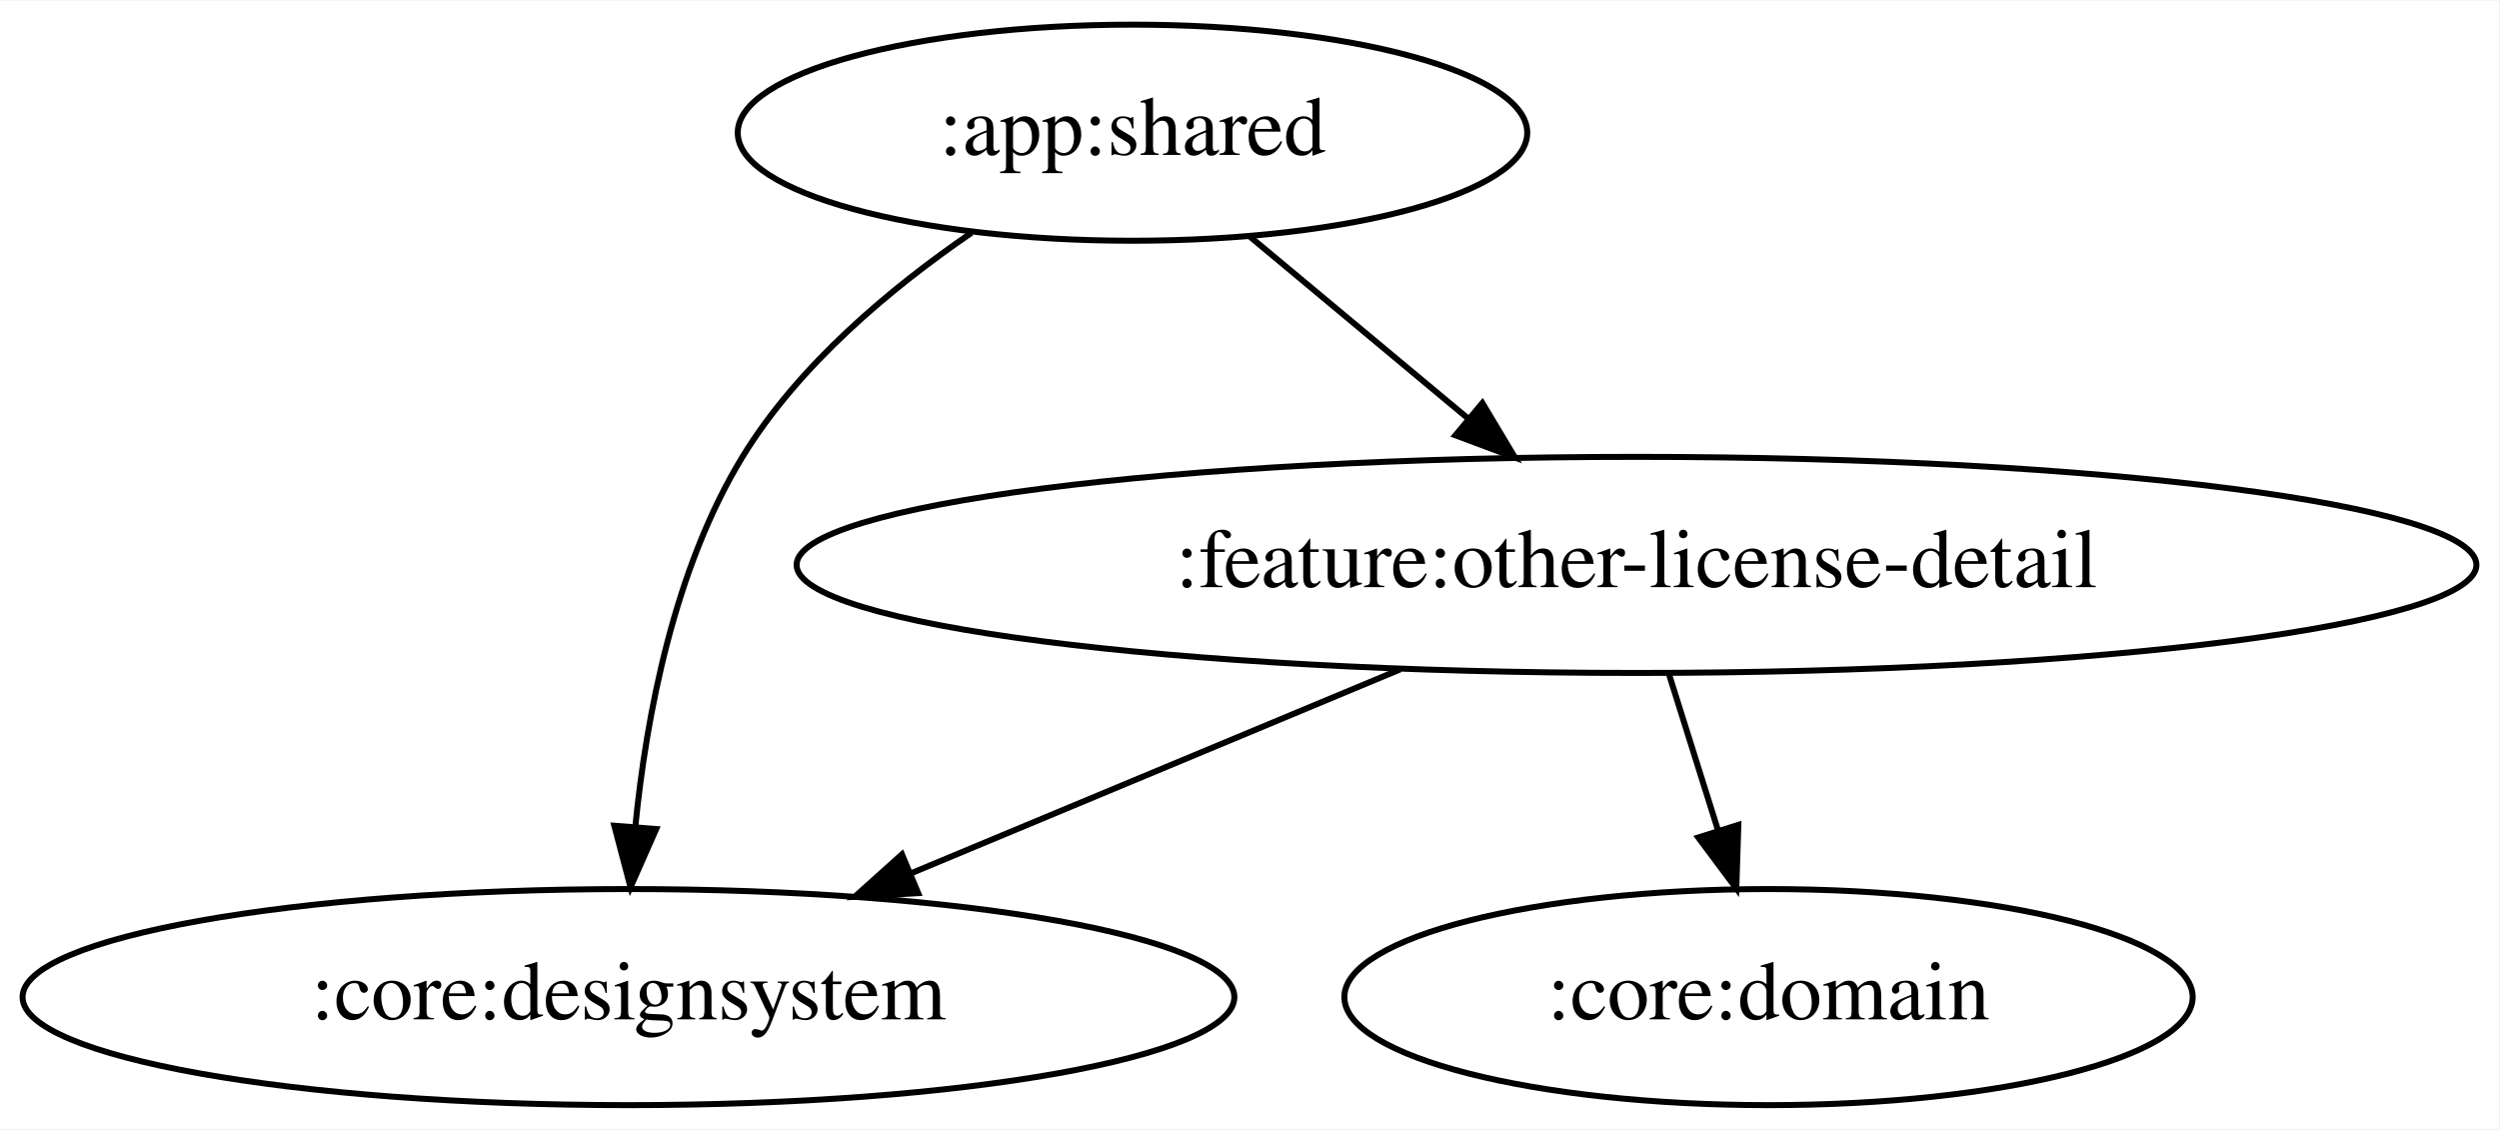
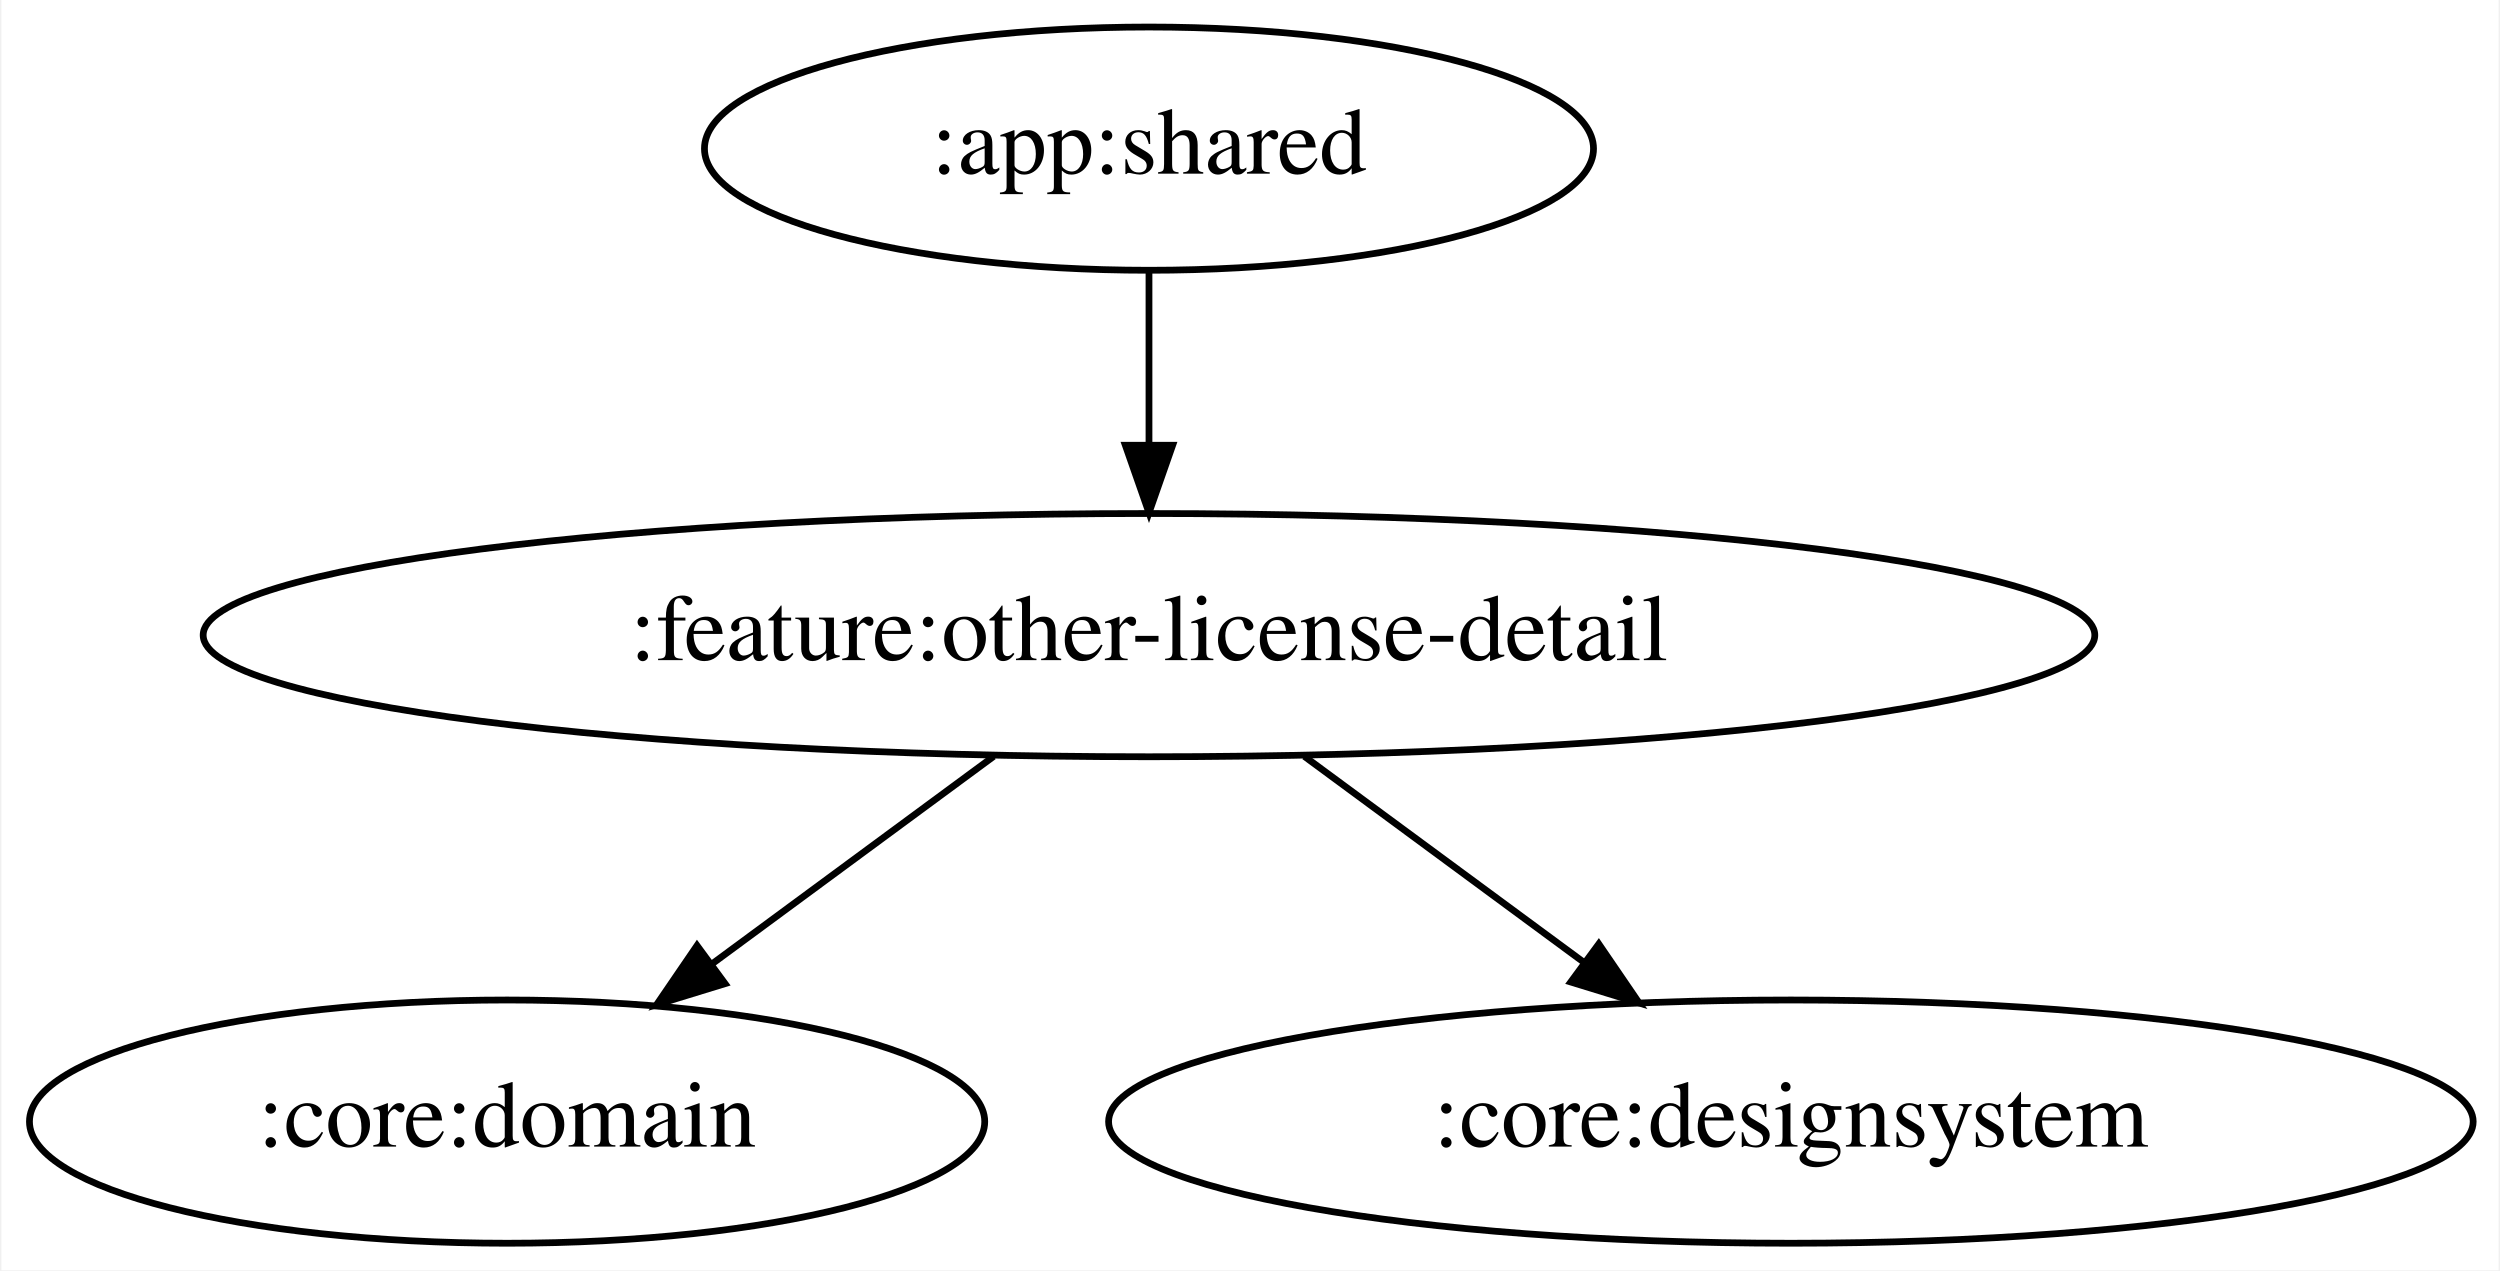
- <svg xmlns="http://www.w3.org/2000/svg" width="416pt" height="188pt" viewBox="0.00 0.00 416.48 188.00">
+ <svg xmlns="http://www.w3.org/2000/svg" width="370pt" height="188pt" viewBox="0.00 0.00 369.58 188.00">
  <g id="graph0" class="graph" transform="scale(1 1) rotate(0) translate(4 184)">
-     <polygon fill="white" stroke="transparent" points="-4,4 -4,-184 412.48,-184 412.48,4 -4,4" />
+     <polygon fill="white" stroke="transparent" points="-4,4 -4,-184 365.58,-184 365.58,4 -4,4" />
    <g id="node1" class="node">
-       <ellipse fill="none" stroke="black" cx="184.74" cy="-162" rx="65.79" ry="18" />
-       <text text-anchor="middle" x="184.74" y="-158.3" font-family="Times,serif" font-size="14.00">:app:shared</text>
+       <ellipse fill="none" stroke="black" cx="165.84" cy="-162" rx="65.79" ry="18" />
+       <text text-anchor="middle" x="165.84" y="-158.3" font-family="Times,serif" font-size="14.00">:app:shared</text>
    </g>
    <g id="node2" class="node">
-       <ellipse fill="none" stroke="black" cx="100.74" cy="-18" rx="100.98" ry="18" />
-       <text text-anchor="middle" x="100.74" y="-14.3" font-family="Times,serif" font-size="14.00">:core:designsystem</text>
+       <ellipse fill="none" stroke="black" cx="165.84" cy="-90" rx="139.98" ry="18" />
+       <text text-anchor="middle" x="165.84" y="-86.3" font-family="Times,serif" font-size="14.00">:feature:other-license-detail</text>
    </g>
    <g id="edge1" class="edge">
-       <path fill="none" stroke="black" d="M157.9,-145.32C144.45,-136.11 129.08,-123.28 119.74,-108 108.38,-89.4 103.74,-65.01 101.89,-46.47" />
-       <polygon fill="black" stroke="black" points="105.36,-46 101.08,-36.31 98.38,-46.55 105.36,-46" />
+       <path fill="none" stroke="black" d="M165.84,-143.7C165.84,-135.98 165.84,-126.71 165.84,-118.11" />
+       <polygon fill="black" stroke="black" points="169.34,-118.1 165.84,-108.1 162.34,-118.1 169.34,-118.1" />
    </g>
    <g id="node3" class="node">
-       <ellipse fill="none" stroke="black" cx="268.74" cy="-90" rx="139.98" ry="18" />
-       <text text-anchor="middle" x="268.74" y="-86.3" font-family="Times,serif" font-size="14.00">:feature:other-license-detail</text>
+       <ellipse fill="none" stroke="black" cx="70.84" cy="-18" rx="70.69" ry="18" />
+       <text text-anchor="middle" x="70.84" y="-14.3" font-family="Times,serif" font-size="14.00">:core:domain</text>
    </g>
    <g id="edge2" class="edge">
-       <path fill="none" stroke="black" d="M204.22,-144.76C215.01,-135.77 228.62,-124.44 240.55,-114.49" />
-       <polygon fill="black" stroke="black" points="243.05,-116.97 248.49,-107.88 238.56,-111.59 243.05,-116.97" />
-     </g>
-     <g id="edge4" class="edge">
-       <path fill="none" stroke="black" d="M229.35,-72.59C205.02,-62.45 173.64,-49.37 147.97,-38.68" />
-       <polygon fill="black" stroke="black" points="149.02,-35.32 138.44,-34.71 146.32,-41.78 149.02,-35.32" />
+       <path fill="none" stroke="black" d="M142.85,-72.05C130.3,-62.81 114.6,-51.24 101.07,-41.27" />
+       <polygon fill="black" stroke="black" points="103.1,-38.42 92.97,-35.31 98.95,-44.06 103.1,-38.42" />
    </g>
    <g id="node4" class="node">
-       <ellipse fill="none" stroke="black" cx="290.74" cy="-18" rx="70.69" ry="18" />
-       <text text-anchor="middle" x="290.74" y="-14.3" font-family="Times,serif" font-size="14.00">:core:domain</text>
+       <ellipse fill="none" stroke="black" cx="260.84" cy="-18" rx="100.98" ry="18" />
+       <text text-anchor="middle" x="260.84" y="-14.3" font-family="Times,serif" font-size="14.00">:core:designsystem</text>
    </g>
    <g id="edge3" class="edge">
-       <path fill="none" stroke="black" d="M274.18,-71.7C276.63,-63.9 279.58,-54.51 282.31,-45.83" />
-       <polygon fill="black" stroke="black" points="285.71,-46.69 285.37,-36.1 279.03,-44.59 285.71,-46.69" />
+       <path fill="none" stroke="black" d="M188.84,-72.05C201.3,-62.87 216.86,-51.41 230.32,-41.49" />
+       <polygon fill="black" stroke="black" points="232.41,-44.3 238.39,-35.55 228.26,-38.66 232.41,-44.3" />
    </g>
  </g>
</svg>
